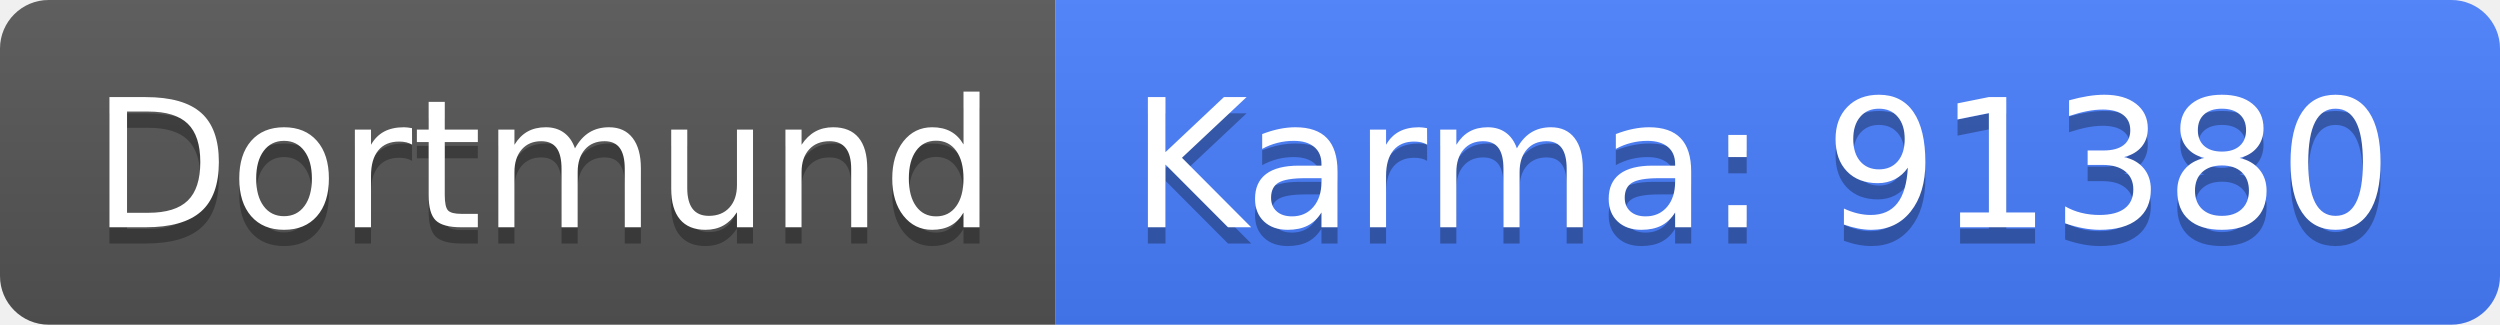
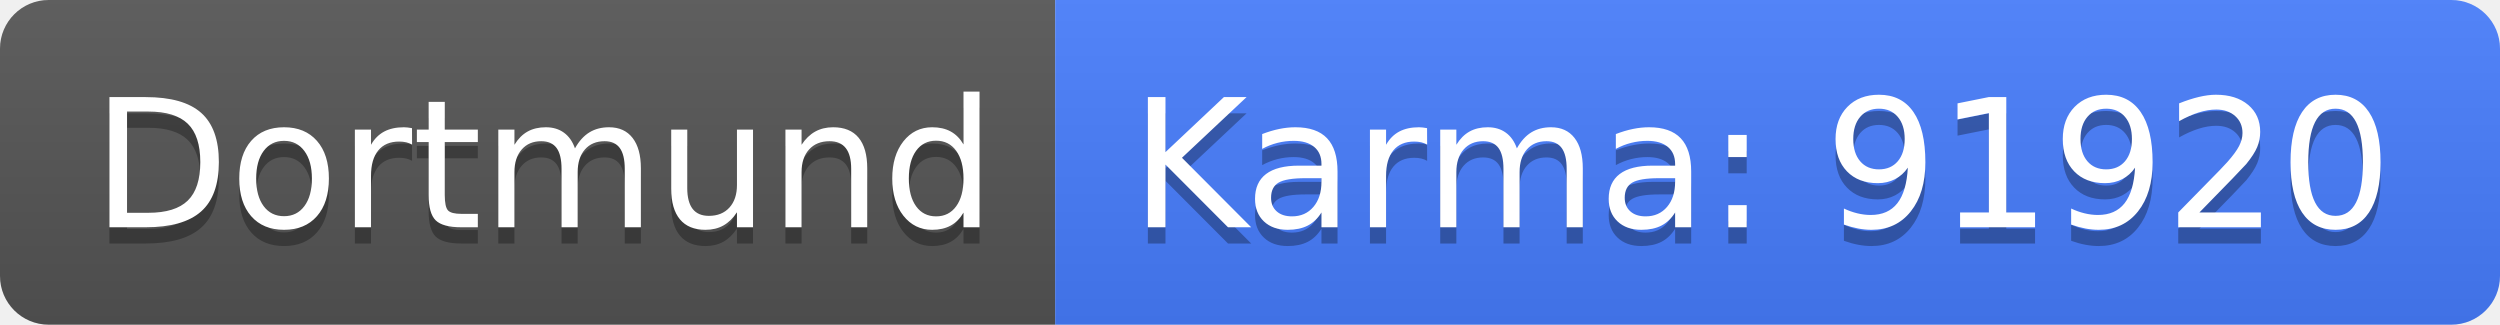
<svg xmlns="http://www.w3.org/2000/svg" width="154" height="20">
  <linearGradient id="b" x2="0" y2="100%">
    <stop offset="0" stop-color="#bbb" stop-opacity=".1" />
    <stop offset="1" stop-opacity=".1" />
  </linearGradient>
  <clipPath id="a">
    <rect width="154" height="20" rx="3" fill="#fff" />
  </clipPath>
  <g clip-path="url(#a)">
    <path fill="#555" d="M0 0h65v20H0z" />
    <path fill="#477eff" d="M65 0h89v20H65z" />
    <path fill="url(#b)" d="M0 0h154v20H0z" />
  </g>
  <g fill="#fff" text-anchor="middle" font-family="DejaVu Sans,Verdana,Geneva,sans-serif" font-size="110">
    <text x="335" y="150" fill="#010101" fill-opacity=".3" transform="scale(.1)" textLength="550">Dortmund</text>
    <text x="335" y="140" transform="scale(.1)" textLength="550">Dortmund</text>
-     <text x="1085" y="150" fill="#010101" fill-opacity=".3" transform="scale(.1)" textLength="790">Karma: 91380</text>
-     <text x="1085" y="140" transform="scale(.1)" textLength="790">Karma: 91380</text>
+     <text x="1085" y="150" fill="#010101" fill-opacity=".3" transform="scale(.1)" textLength="790">Karma: 91920</text>
+     <text x="1085" y="140" transform="scale(.1)" textLength="790">Karma: 91920</text>
  </g>
</svg>
